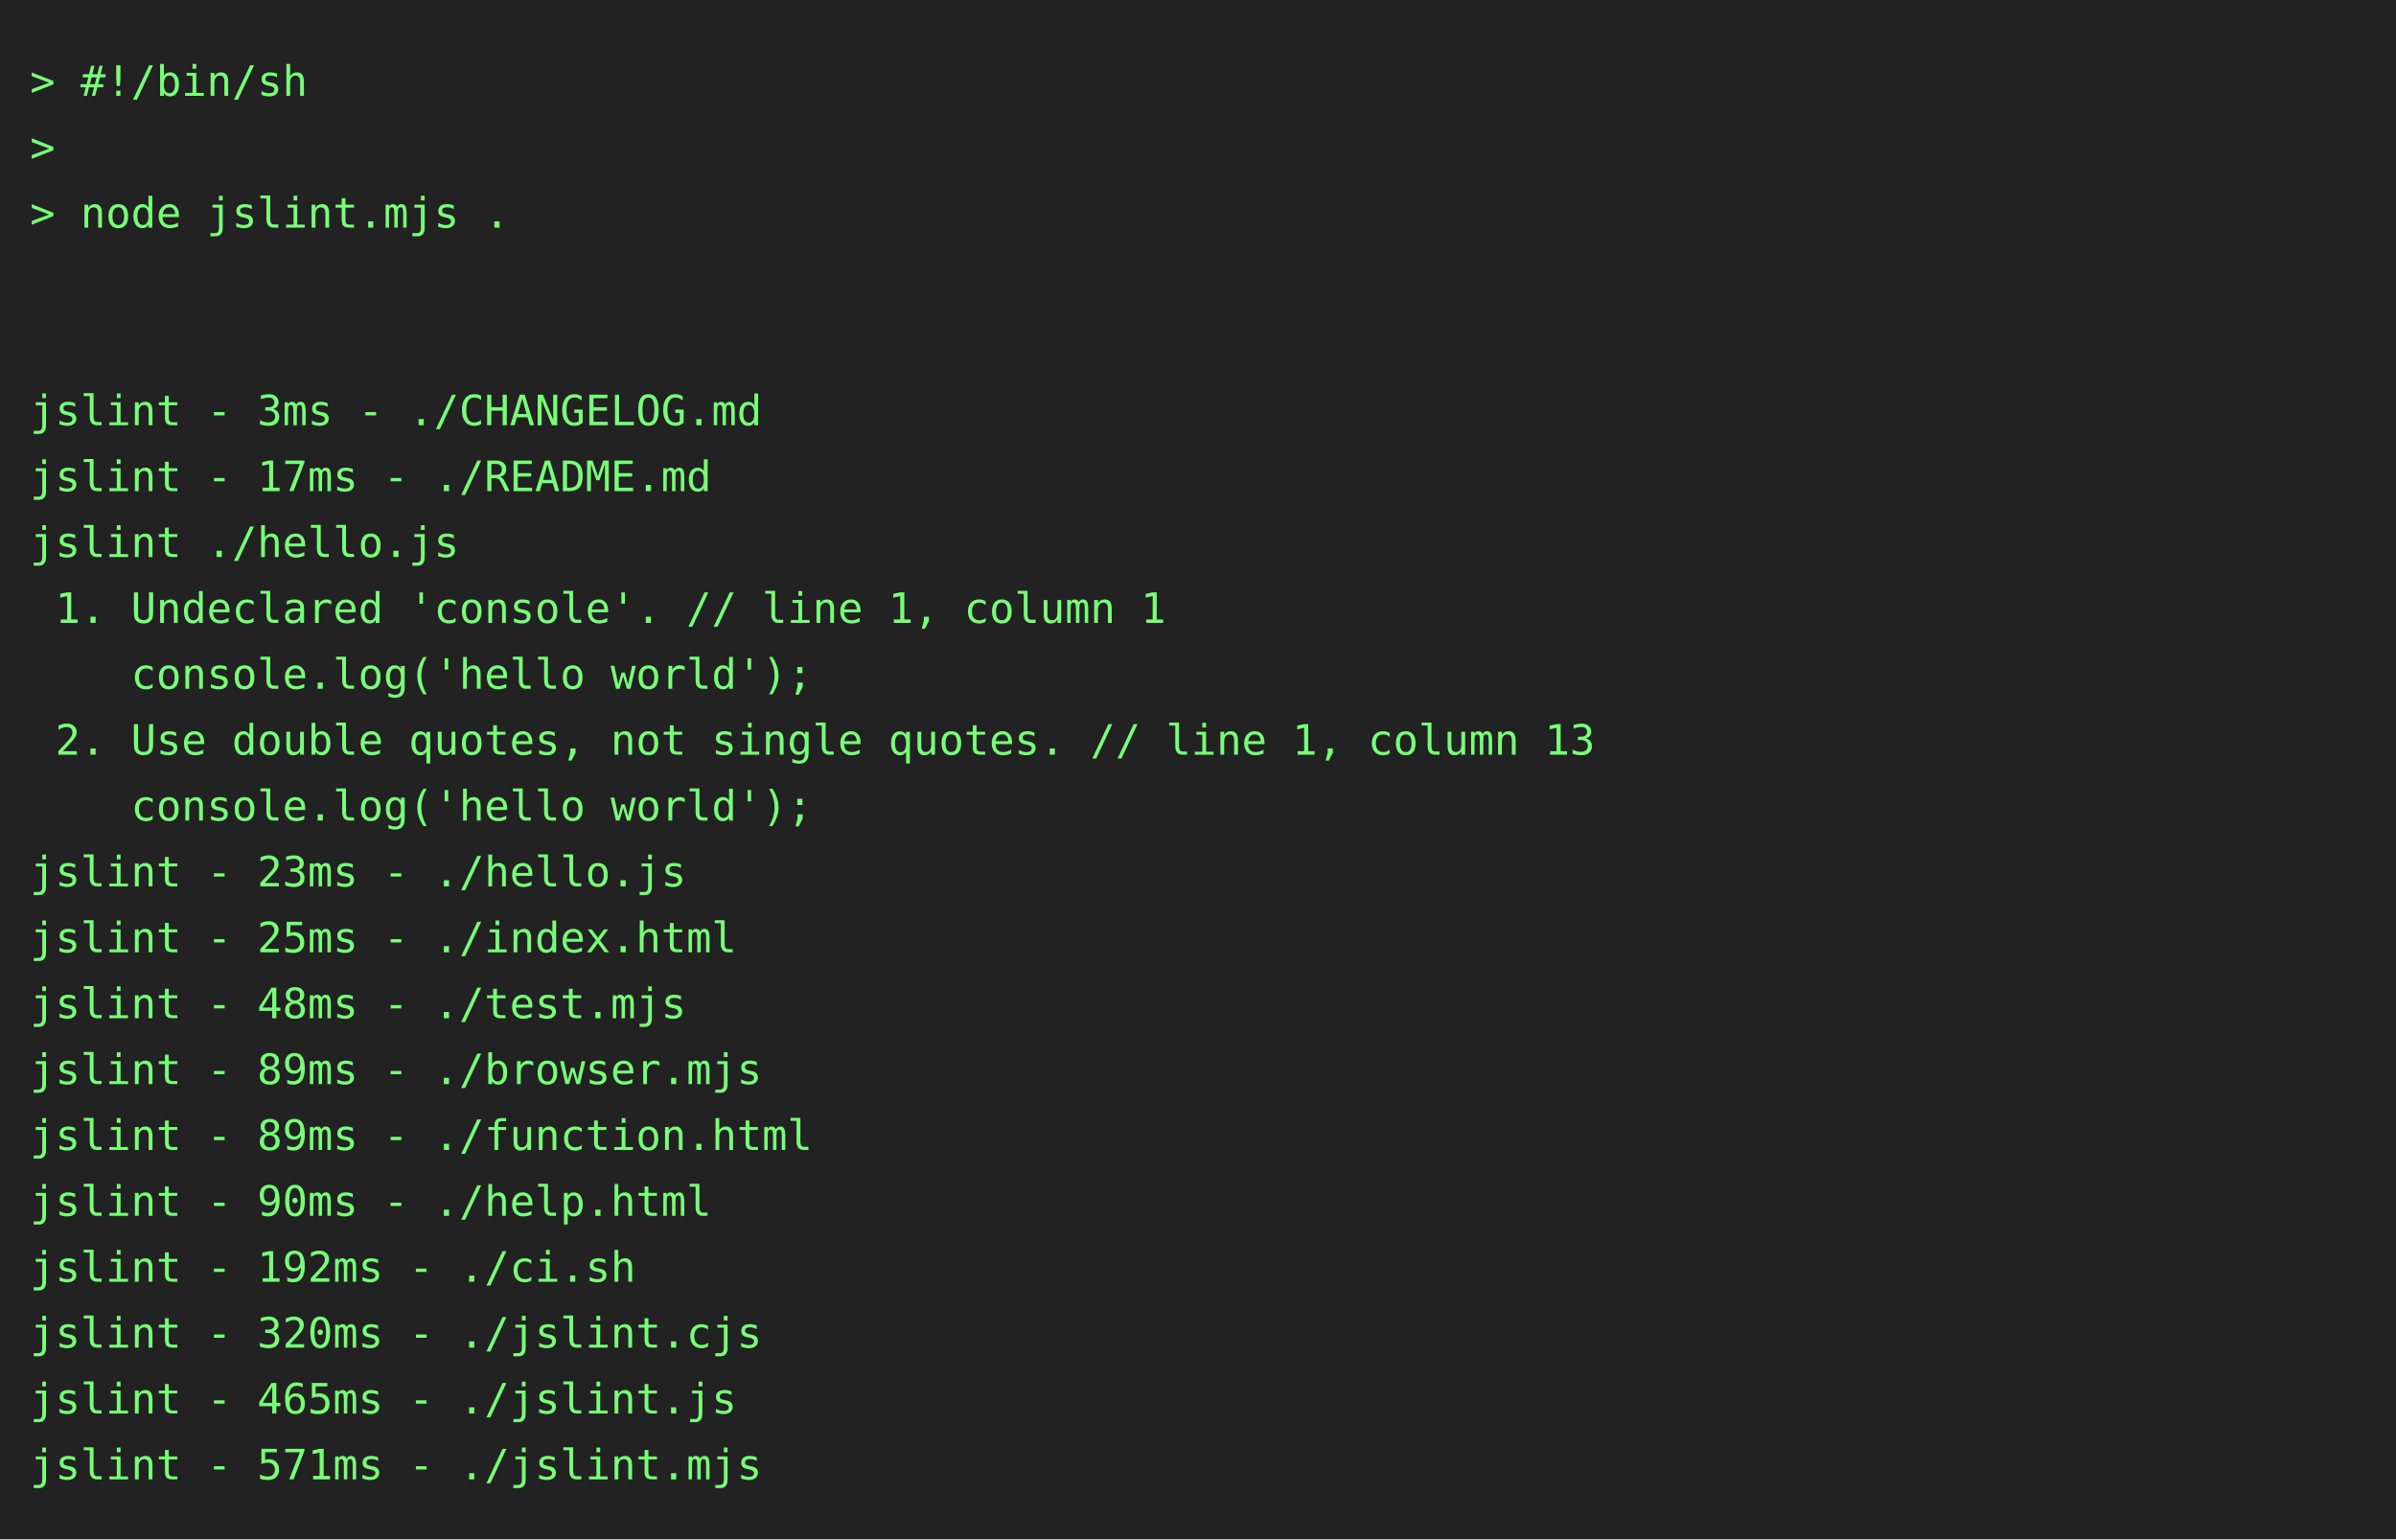
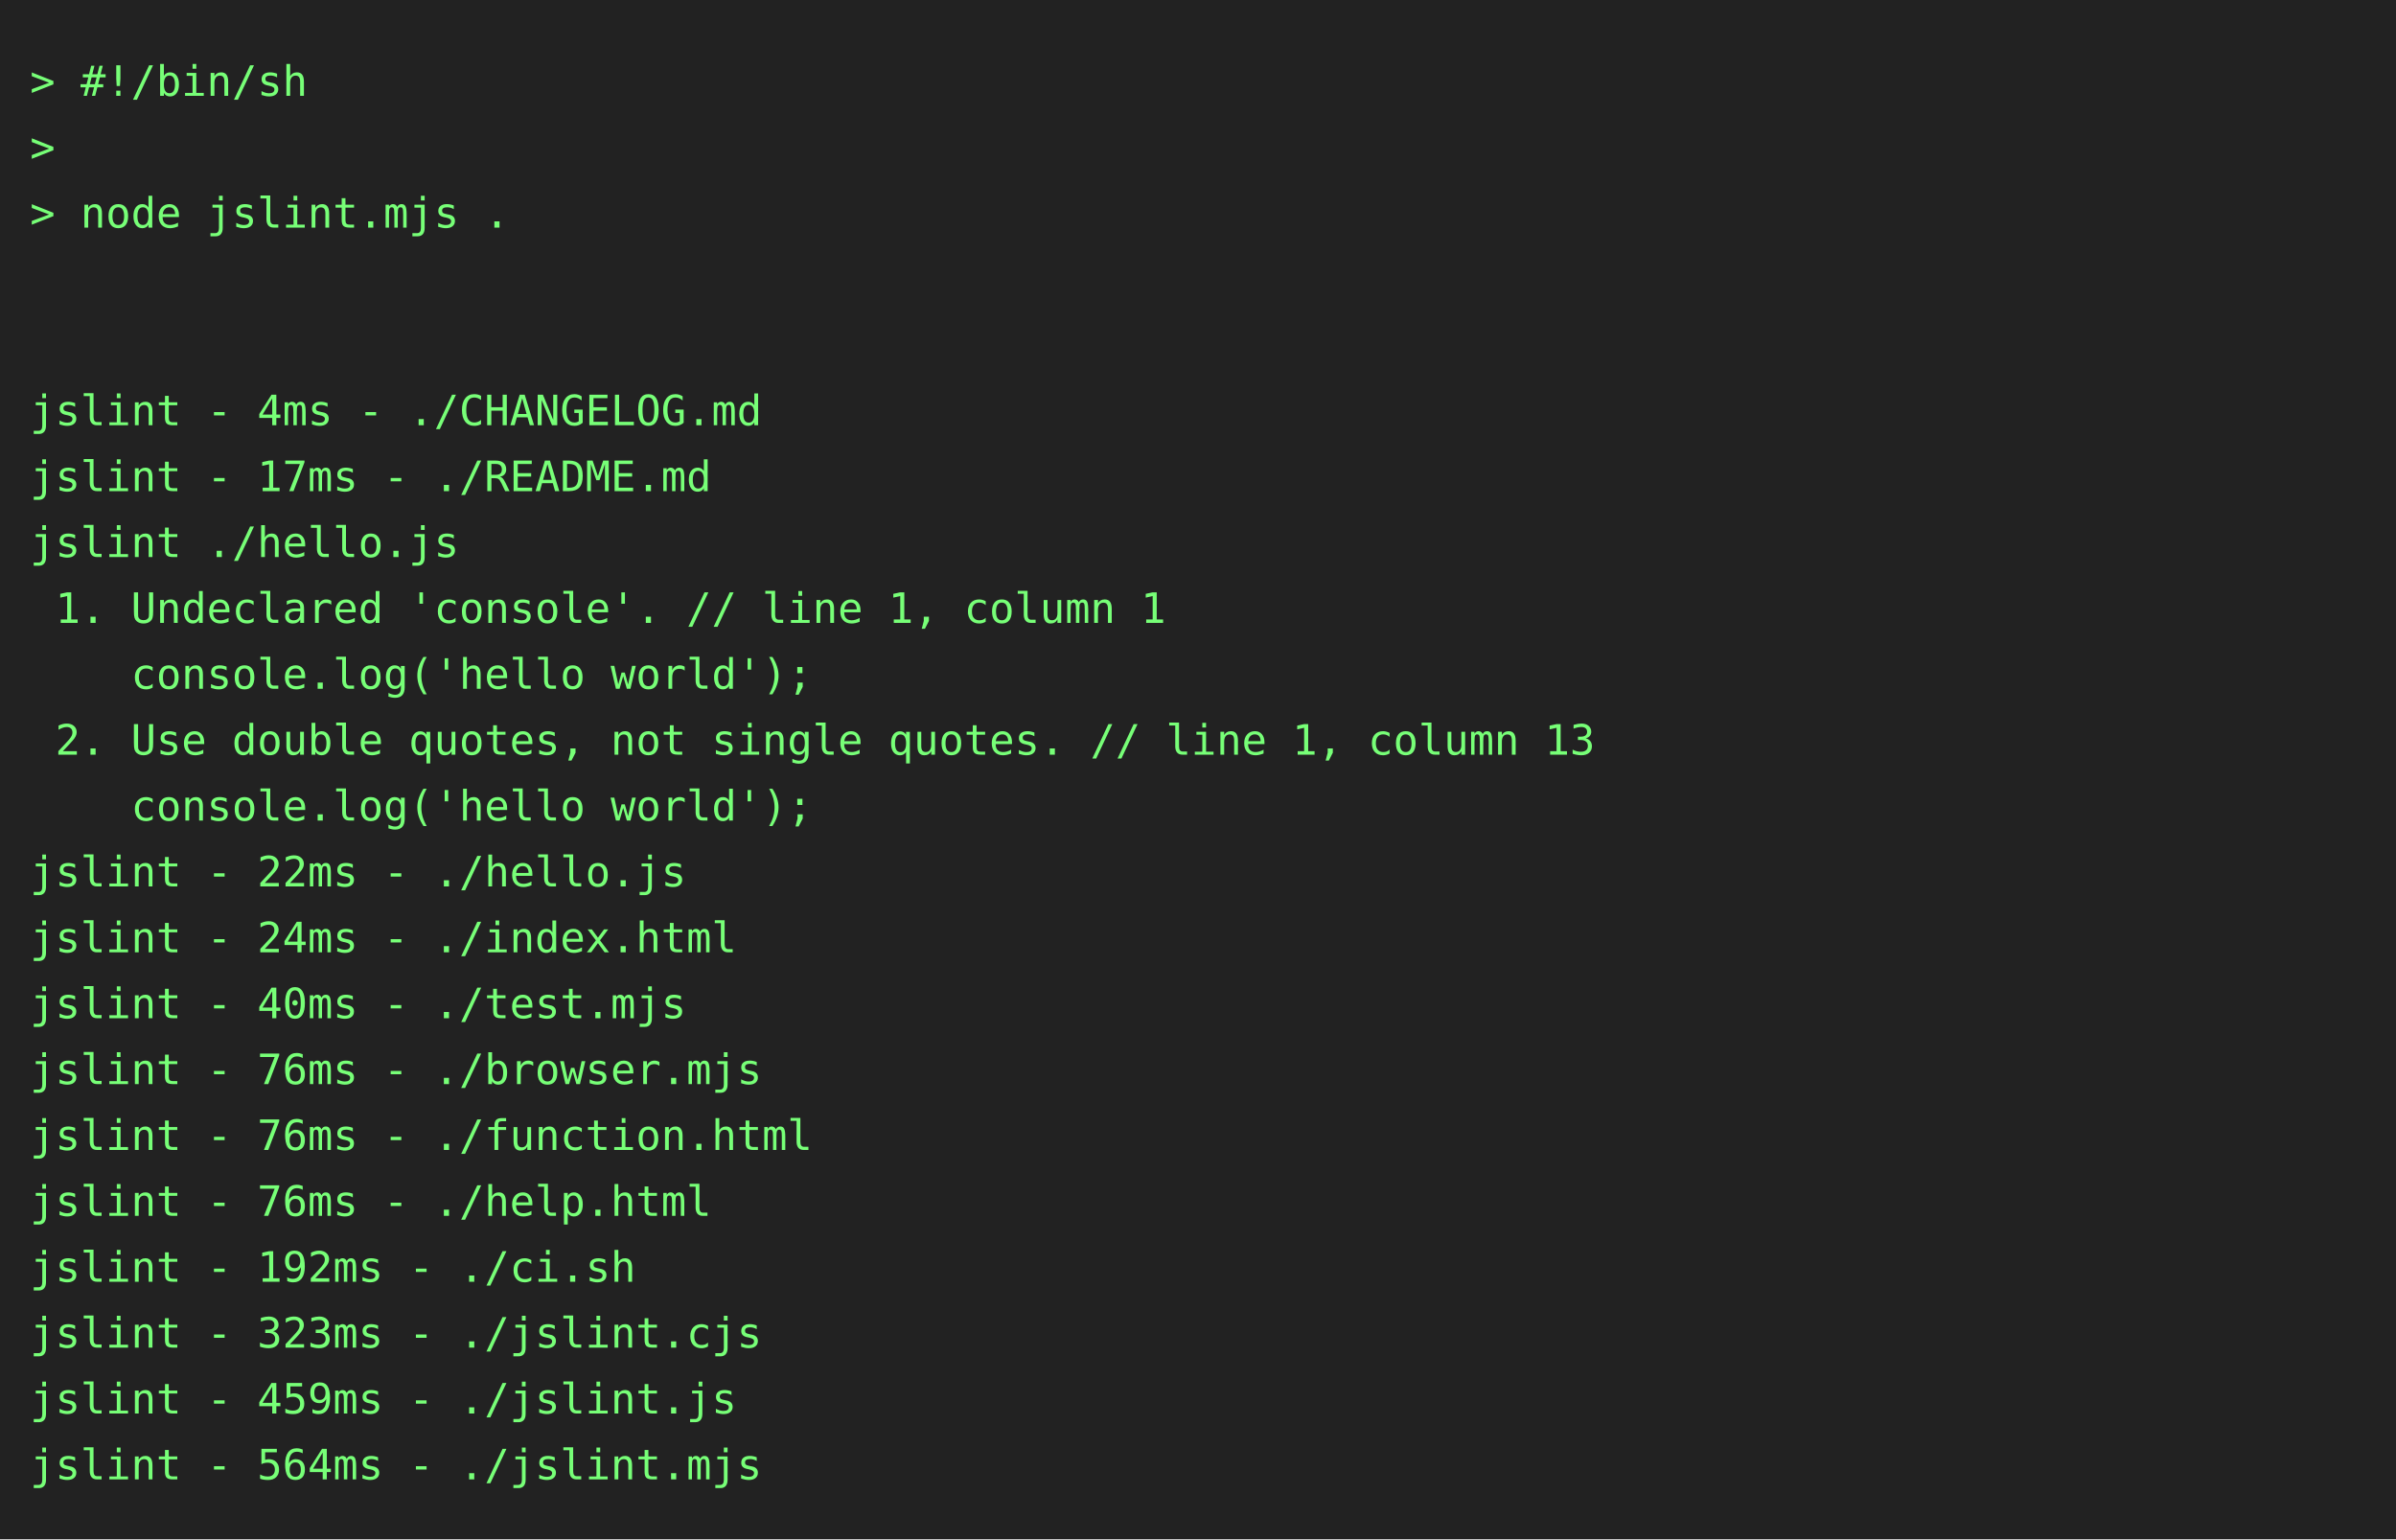
<svg xmlns="http://www.w3.org/2000/svg" height="514" width="800">
  <rect height="514" fill="#222" width="800" />
  <text fill="#7f7" font-family="consolas, menlo, monospace" font-size="14" xml:space="preserve">
    <tspan lengthAdjust="spacingAndGlyphs" textLength="768" x="10" y="32">&gt; #!/bin/sh                                                                                      </tspan>
    <tspan lengthAdjust="spacingAndGlyphs" textLength="768" x="10" y="54">&gt;                                                                                                </tspan>
    <tspan lengthAdjust="spacingAndGlyphs" textLength="768" x="10" y="76">&gt; node jslint.mjs .                                                                              </tspan>
    <tspan lengthAdjust="spacingAndGlyphs" textLength="768" x="10" y="98">                                                                                                 </tspan>
    <tspan lengthAdjust="spacingAndGlyphs" textLength="768" x="10" y="120">                                                                                                 </tspan>
-     <tspan lengthAdjust="spacingAndGlyphs" textLength="768" x="10" y="142">jslint - 3ms - ./CHANGELOG.md                                                                    </tspan>
+     <tspan lengthAdjust="spacingAndGlyphs" textLength="768" x="10" y="142">jslint - 4ms - ./CHANGELOG.md                                                                    </tspan>
    <tspan lengthAdjust="spacingAndGlyphs" textLength="768" x="10" y="164">jslint - 17ms - ./README.md                                                                      </tspan>
    <tspan lengthAdjust="spacingAndGlyphs" textLength="768" x="10" y="186">jslint ./hello.js                                                                                </tspan>
    <tspan lengthAdjust="spacingAndGlyphs" textLength="768" x="10" y="208"> 1. Undeclared 'console'. // line 1, column 1                                                    </tspan>
    <tspan lengthAdjust="spacingAndGlyphs" textLength="768" x="10" y="230">    console.log('hello world');                                                                  </tspan>
    <tspan lengthAdjust="spacingAndGlyphs" textLength="768" x="10" y="252"> 2. Use double quotes, not single quotes. // line 1, column 13                                   </tspan>
    <tspan lengthAdjust="spacingAndGlyphs" textLength="768" x="10" y="274">    console.log('hello world');                                                                  </tspan>
-     <tspan lengthAdjust="spacingAndGlyphs" textLength="768" x="10" y="296">jslint - 23ms - ./hello.js                                                                       </tspan>
-     <tspan lengthAdjust="spacingAndGlyphs" textLength="768" x="10" y="318">jslint - 25ms - ./index.html                                                                     </tspan>
-     <tspan lengthAdjust="spacingAndGlyphs" textLength="768" x="10" y="340">jslint - 48ms - ./test.mjs                                                                       </tspan>
-     <tspan lengthAdjust="spacingAndGlyphs" textLength="768" x="10" y="362">jslint - 89ms - ./browser.mjs                                                                    </tspan>
-     <tspan lengthAdjust="spacingAndGlyphs" textLength="768" x="10" y="384">jslint - 89ms - ./function.html                                                                  </tspan>
-     <tspan lengthAdjust="spacingAndGlyphs" textLength="768" x="10" y="406">jslint - 90ms - ./help.html                                                                      </tspan>
+     <tspan lengthAdjust="spacingAndGlyphs" textLength="768" x="10" y="296">jslint - 22ms - ./hello.js                                                                       </tspan>
+     <tspan lengthAdjust="spacingAndGlyphs" textLength="768" x="10" y="318">jslint - 24ms - ./index.html                                                                     </tspan>
+     <tspan lengthAdjust="spacingAndGlyphs" textLength="768" x="10" y="340">jslint - 40ms - ./test.mjs                                                                       </tspan>
+     <tspan lengthAdjust="spacingAndGlyphs" textLength="768" x="10" y="362">jslint - 76ms - ./browser.mjs                                                                    </tspan>
+     <tspan lengthAdjust="spacingAndGlyphs" textLength="768" x="10" y="384">jslint - 76ms - ./function.html                                                                  </tspan>
+     <tspan lengthAdjust="spacingAndGlyphs" textLength="768" x="10" y="406">jslint - 76ms - ./help.html                                                                      </tspan>
    <tspan lengthAdjust="spacingAndGlyphs" textLength="768" x="10" y="428">jslint - 192ms - ./ci.sh                                                                         </tspan>
-     <tspan lengthAdjust="spacingAndGlyphs" textLength="768" x="10" y="450">jslint - 320ms - ./jslint.cjs                                                                    </tspan>
-     <tspan lengthAdjust="spacingAndGlyphs" textLength="768" x="10" y="472">jslint - 465ms - ./jslint.js                                                                     </tspan>
-     <tspan lengthAdjust="spacingAndGlyphs" textLength="768" x="10" y="494">jslint - 571ms - ./jslint.mjs                                                                    </tspan>
+     <tspan lengthAdjust="spacingAndGlyphs" textLength="768" x="10" y="450">jslint - 323ms - ./jslint.cjs                                                                    </tspan>
+     <tspan lengthAdjust="spacingAndGlyphs" textLength="768" x="10" y="472">jslint - 459ms - ./jslint.js                                                                     </tspan>
+     <tspan lengthAdjust="spacingAndGlyphs" textLength="768" x="10" y="494">jslint - 564ms - ./jslint.mjs                                                                    </tspan>
  </text>
</svg>
